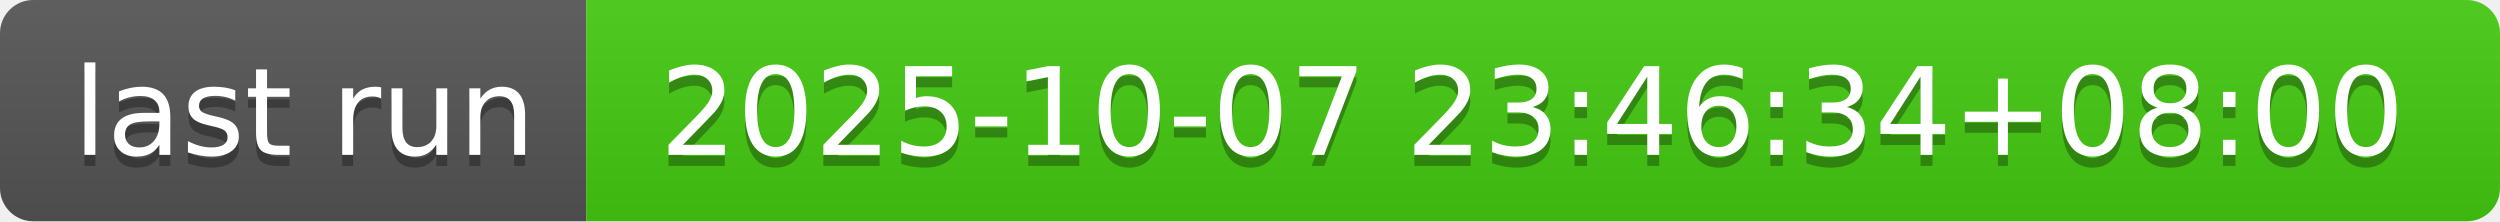
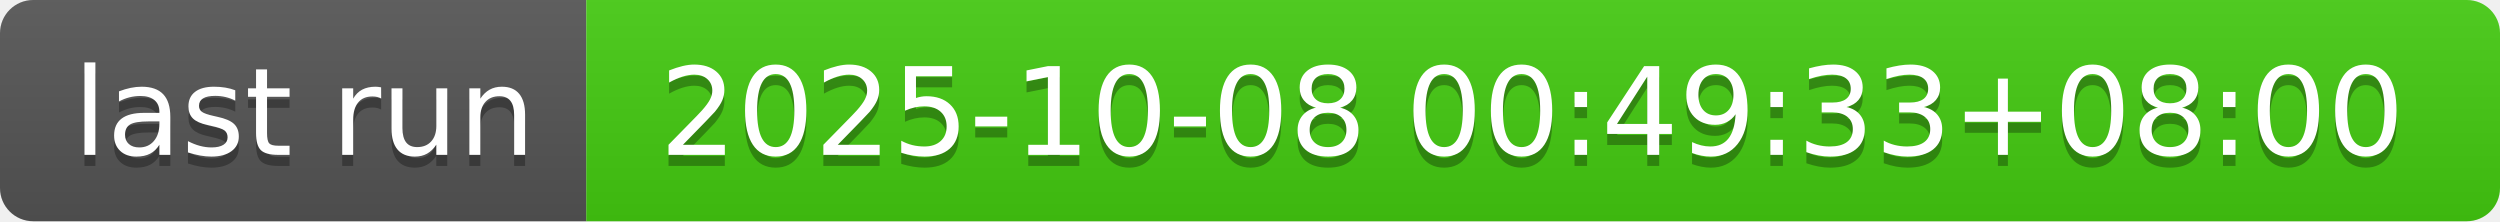
- <svg xmlns="http://www.w3.org/2000/svg" width="226" height="20" role="img" aria-label="last run: 2025-10-07 23:46:34+08:00">
+ <svg xmlns="http://www.w3.org/2000/svg" width="226" height="20" role="img" aria-label="last run: 2025-10-08 00:49:33+08:00">
  <linearGradient id="s" x2="0" y2="100%">
    <stop offset="0" stop-color="#bbb" stop-opacity=".1" />
    <stop offset="1" stop-opacity=".1" />
  </linearGradient>
  <clipPath id="r">
    <rect width="226" height="20" rx="3" fill="#fff" />
  </clipPath>
  <g clip-path="url(#r)">
    <rect width="53" height="20" fill="#555" />
    <rect x="53" width="173" height="20" fill="#4c1" />
    <rect width="226" height="20" fill="url(#s)" />
  </g>
  <g fill="#fff" text-anchor="middle" font-family="Verdana,Geneva,DejaVu Sans,sans-serif" text-rendering="geometricPrecision" font-size="110">
    <text aria-hidden="true" x="275" y="150" fill="#010101" fill-opacity=".3" transform="scale(.1)" textLength="430">last run</text>
    <text x="275" y="140" transform="scale(.1)" fill="#fff" textLength="430">last run</text>
-     <text aria-hidden="true" x="1385" y="150" fill="#010101" fill-opacity=".3" transform="scale(.1)" textLength="1630">2025-10-07 23:46:34+08:00</text>
-     <text x="1385" y="140" transform="scale(.1)" fill="#fff" textLength="1630">2025-10-07 23:46:34+08:00</text>
+     <text aria-hidden="true" x="1385" y="150" fill="#010101" fill-opacity=".3" transform="scale(.1)" textLength="1630">2025-10-08 00:49:33+08:00</text>
+     <text x="1385" y="140" transform="scale(.1)" fill="#fff" textLength="1630">2025-10-08 00:49:33+08:00</text>
  </g>
</svg>
